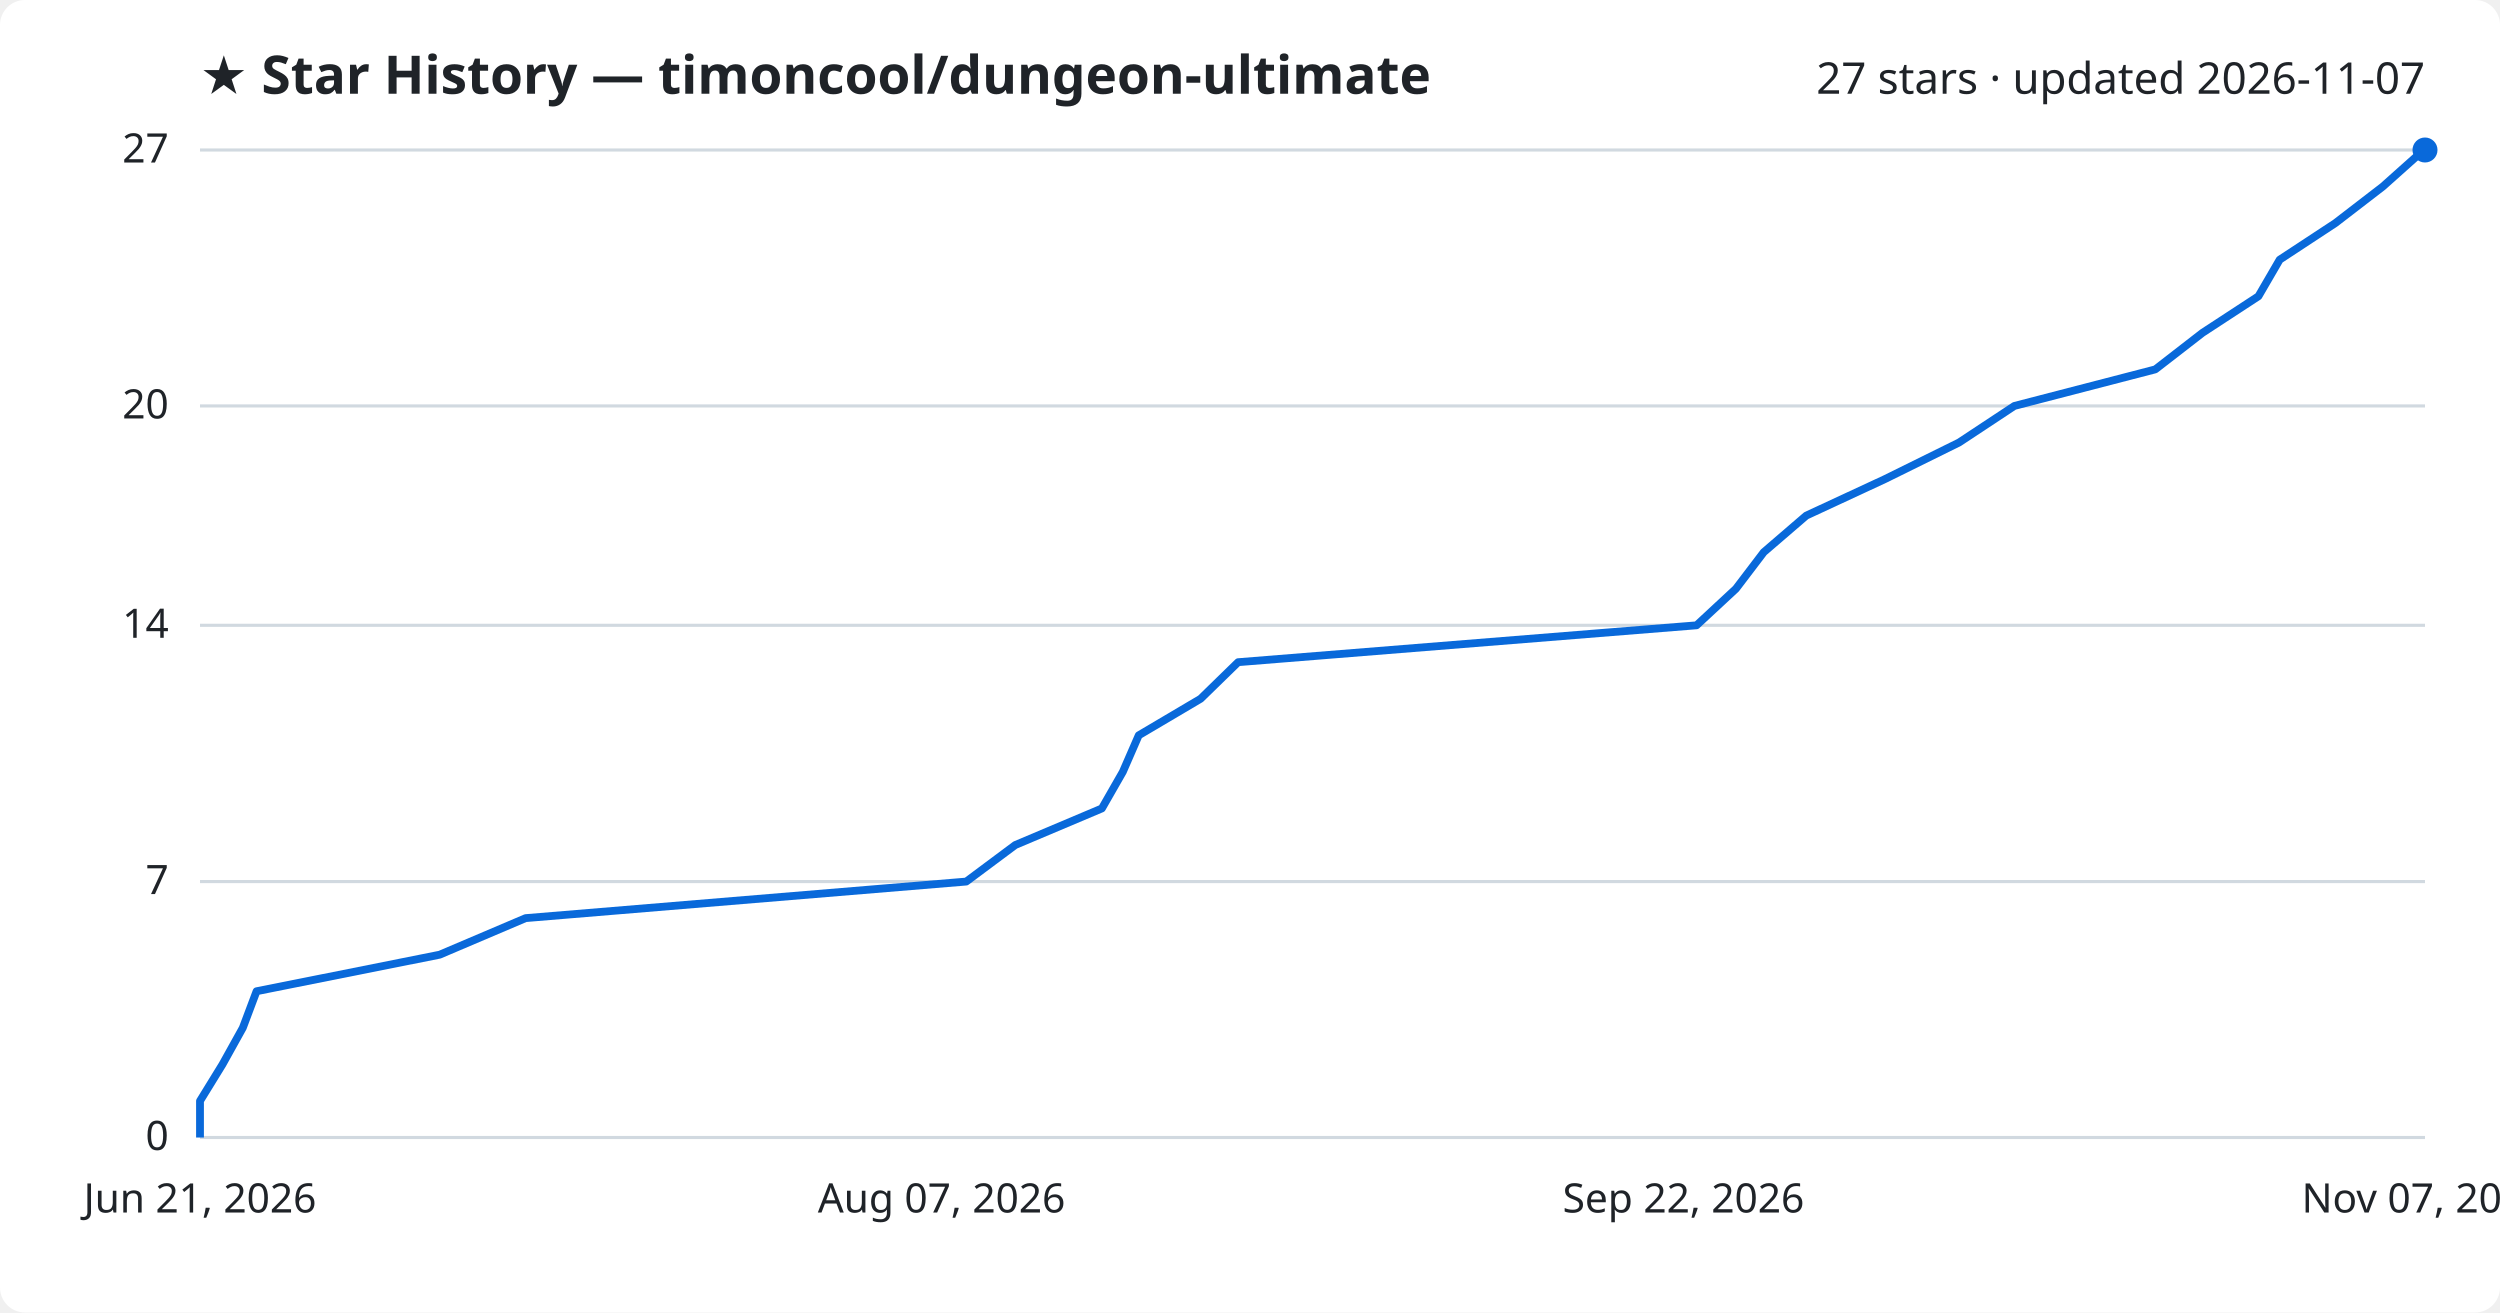
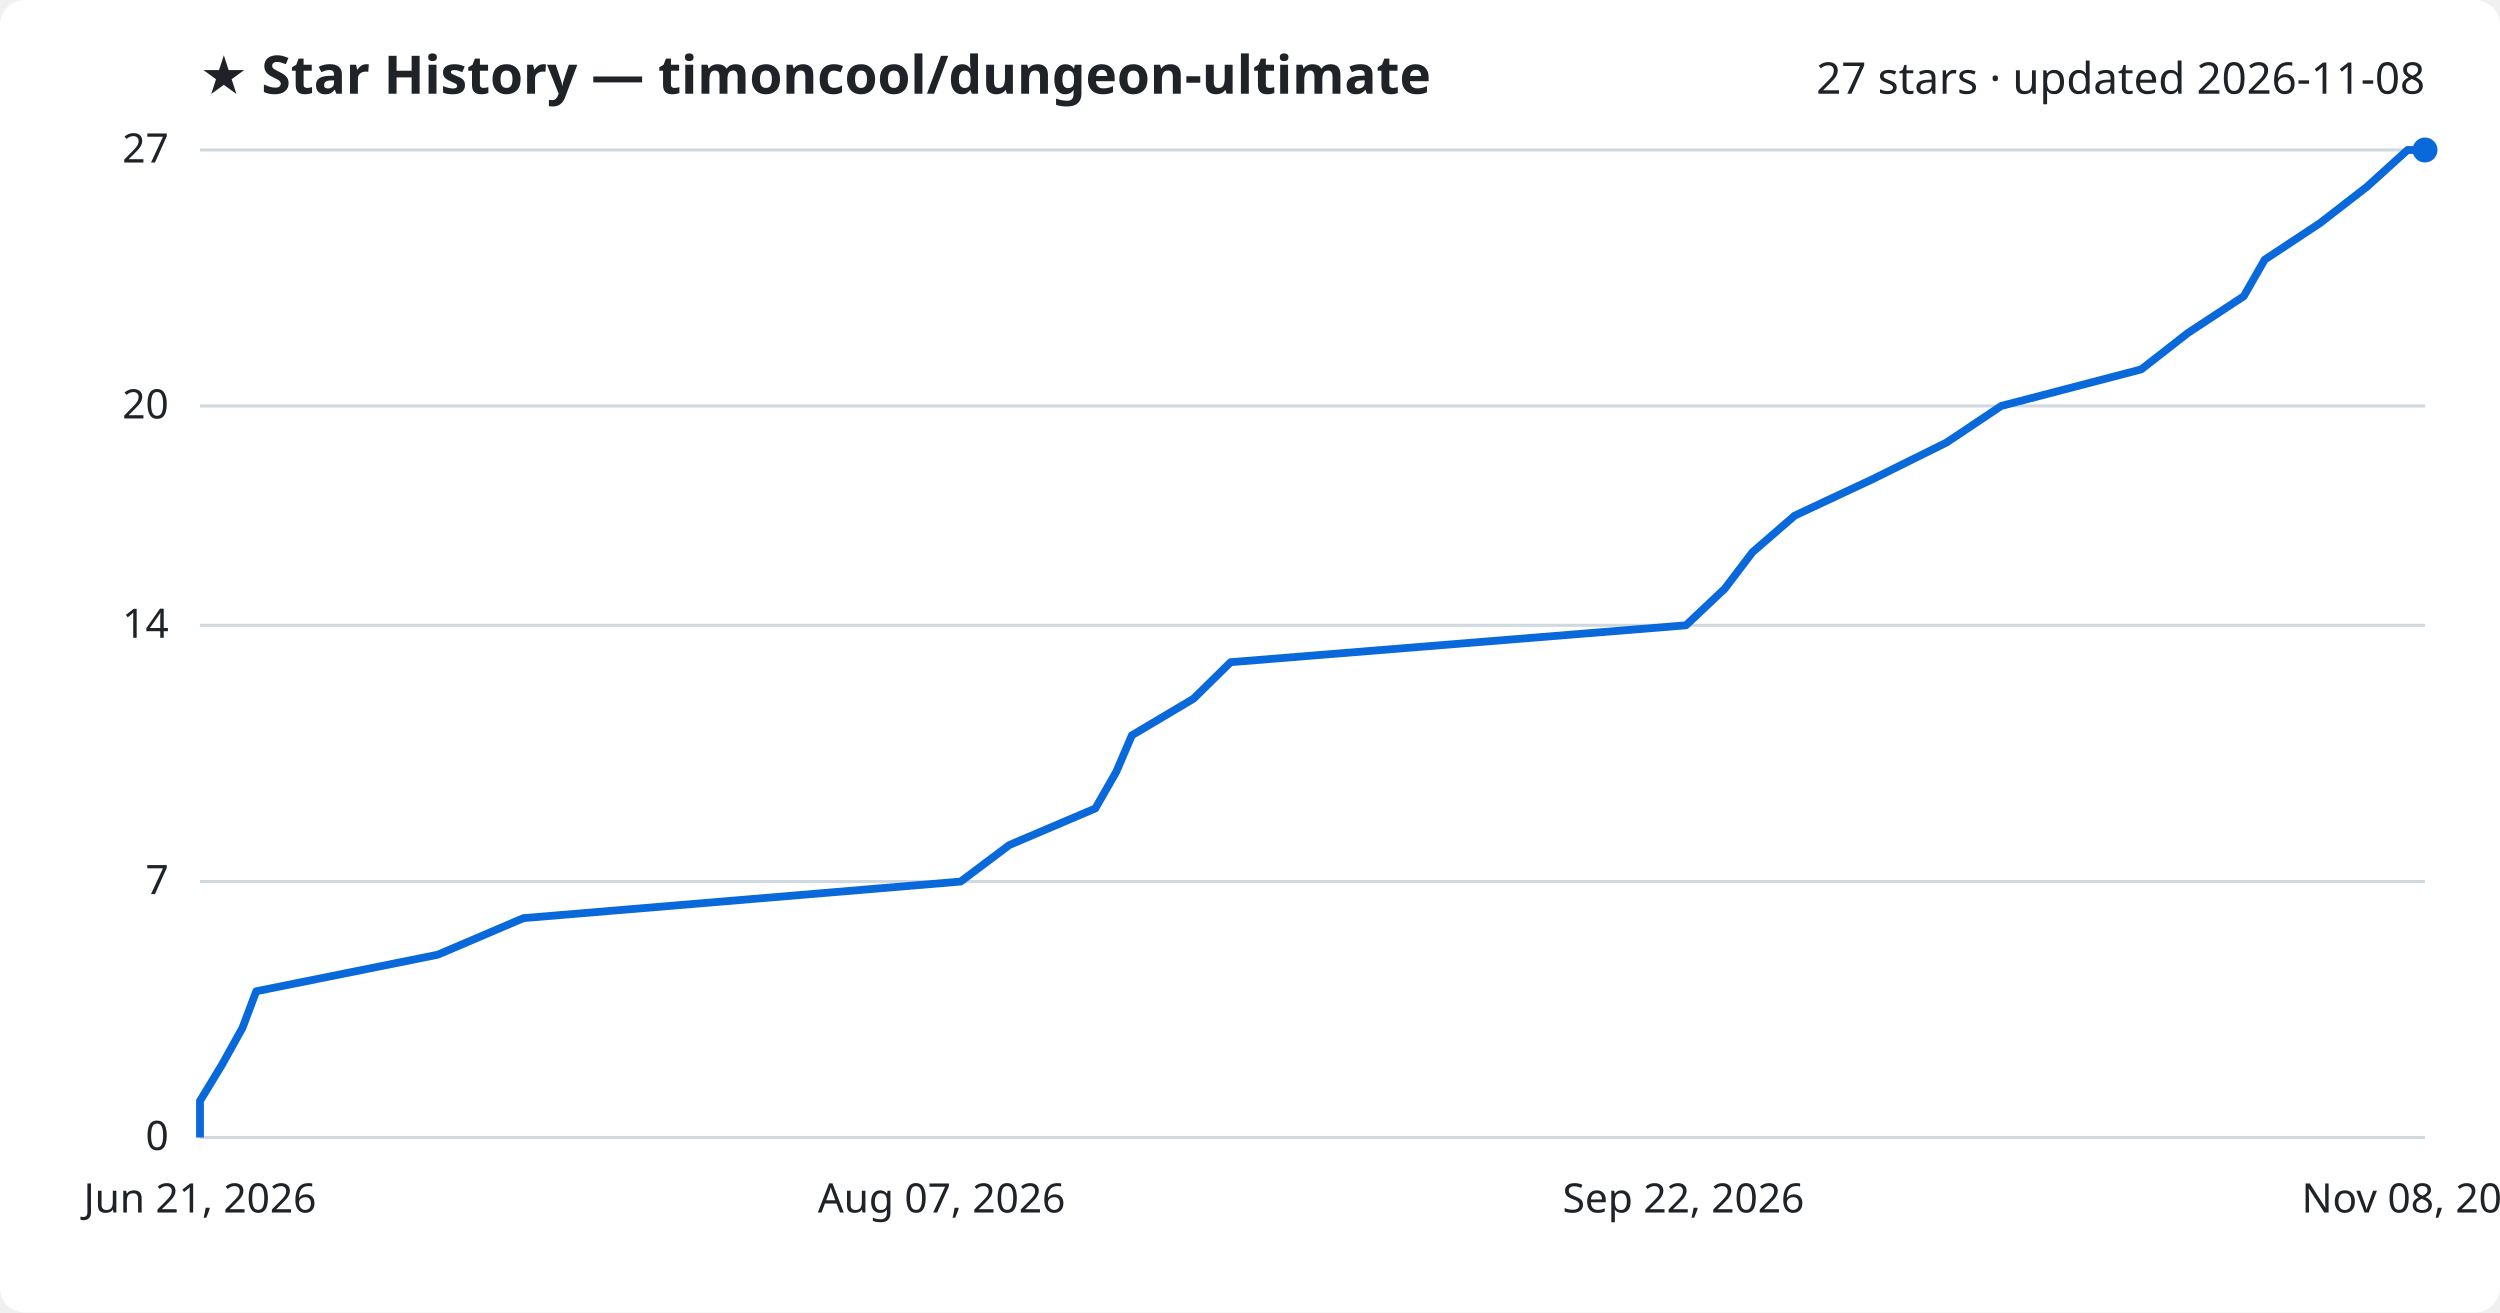
<svg xmlns="http://www.w3.org/2000/svg" viewBox="0 0 800 420" font-family="Segoe UI, sans-serif">
  <rect width="800" height="420" fill="#ffffff" rx="8" />
  <text x="64" y="30" fill="#1f2328" font-size="17" font-weight="700">★ Star History — timoncool/dungeon-ultimate</text>
-   <text x="776" y="30" fill="#1f2328" font-size="14" text-anchor="end">27 stars · updated 2026-11-07</text>
+   <text x="776" y="30" fill="#1f2328" font-size="14" text-anchor="end">27 stars · updated 2026-11-08</text>
  <line x1="64" y1="364.0" x2="776" y2="364.0" stroke="#d1d9e0" stroke-width="1" />
  <text x="54" y="368.0" fill="#1f2328" font-size="13" text-anchor="end">0</text>
  <line x1="64" y1="282.1" x2="776" y2="282.1" stroke="#d1d9e0" stroke-width="1" />
  <text x="54" y="286.1" fill="#1f2328" font-size="13" text-anchor="end">7</text>
  <line x1="64" y1="200.1" x2="776" y2="200.1" stroke="#d1d9e0" stroke-width="1" />
  <text x="54" y="204.1" fill="#1f2328" font-size="13" text-anchor="end">14</text>
  <line x1="64" y1="129.9" x2="776" y2="129.9" stroke="#d1d9e0" stroke-width="1" />
  <text x="54" y="133.9" fill="#1f2328" font-size="13" text-anchor="end">20</text>
  <line x1="64" y1="48.0" x2="776" y2="48.0" stroke="#d1d9e0" stroke-width="1" />
  <text x="54" y="52.0" fill="#1f2328" font-size="13" text-anchor="end">27</text>
-   <path d="M64.0,364.0 L64.0,352.3 L71.2,340.6 L77.7,328.9 L82.1,317.2 L140.7,305.5 L168.2,293.8 L309.2,282.1 L324.9,270.4 L352.6,258.7 L359.3,247.0 L364.4,235.3 L384.2,223.6 L396.2,211.9 L542.9,200.1 L555.5,188.4 L564.4,176.7 L578.0,165.0 L603.2,153.3 L626.9,141.6 L644.6,129.9 L689.7,118.2 L704.8,106.5 L722.7,94.8 L729.5,83.1 L747.3,71.4 L762.5,59.7 L775.6,48.0 L776.0,48.0" fill="none" stroke="#0969da" stroke-width="2.5" stroke-linejoin="round" />
+   <path d="M64.0,364.0 L64.0,352.3 L71.1,340.6 L77.6,328.9 L82.0,317.2 L140.1,305.5 L167.5,293.8 L307.4,282.1 L323.0,270.4 L350.5,258.7 L357.2,247.0 L362.2,235.3 L381.9,223.6 L393.8,211.9 L539.5,200.1 L551.9,188.4 L560.8,176.7 L574.3,165.0 L599.3,153.3 L622.9,141.6 L640.4,129.9 L685.2,118.2 L700.2,106.5 L718.0,94.8 L724.7,83.1 L742.4,71.4 L757.5,59.7 L770.4,48.0 L776.0,48.0" fill="none" stroke="#0969da" stroke-width="2.5" stroke-linejoin="round" />
  <circle cx="776.0" cy="48.0" r="4" fill="#0969da" />
  <text x="64.0" y="388" fill="#1f2328" font-size="13" text-anchor="middle">Jun 21, 2026</text>
  <text x="301.3" y="388" fill="#1f2328" font-size="13" text-anchor="middle">Aug 07, 2026</text>
  <text x="538.7" y="388" fill="#1f2328" font-size="13" text-anchor="middle">Sep 22, 2026</text>
-   <text x="776.0" y="388" fill="#1f2328" font-size="13" text-anchor="middle">Nov 07, 2026</text>
+   <text x="776.0" y="388" fill="#1f2328" font-size="13" text-anchor="middle">Nov 08, 2026</text>
</svg>
